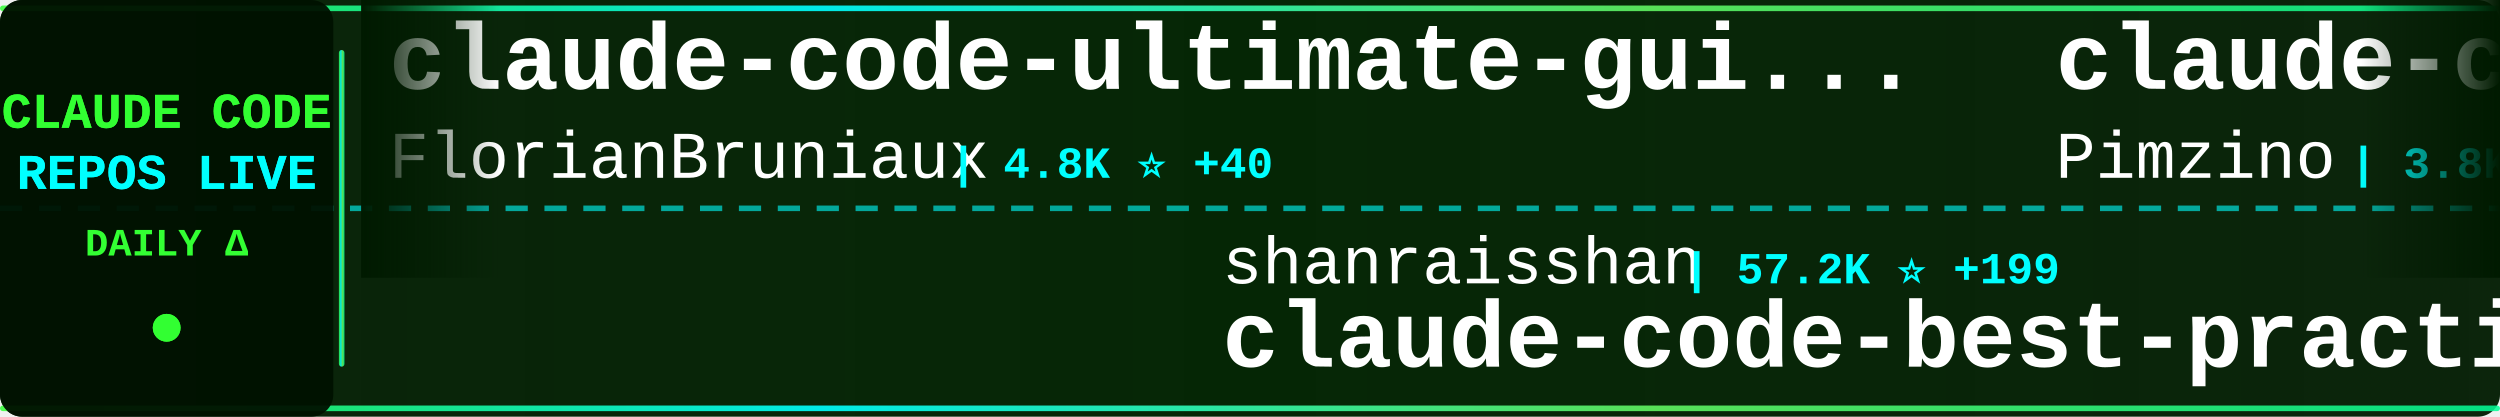
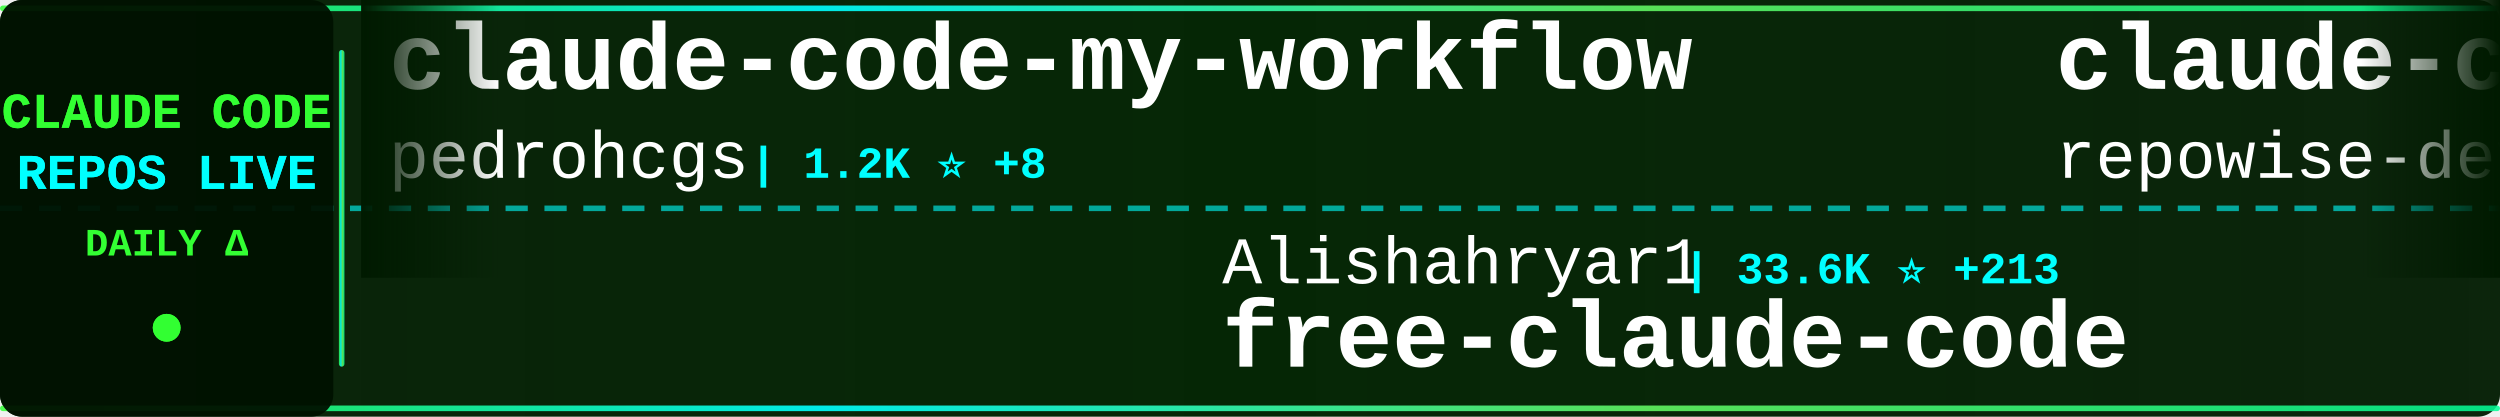
<svg xmlns="http://www.w3.org/2000/svg" width="900" height="150">
  <defs>
    <linearGradient id="tickerBg" x1="0%" y1="0%" x2="100%" y2="0%">
      <stop offset="0%" style="stop-color:#001a00;stop-opacity:0.95" />
      <stop offset="50%" style="stop-color:#002200;stop-opacity:0.98" />
      <stop offset="100%" style="stop-color:#001a00;stop-opacity:0.95" />
    </linearGradient>
    <linearGradient id="borderGrad" x1="0%" y1="0%" x2="100%" y2="0%">
      <stop offset="0%" style="stop-color:#33ff33;stop-opacity:0.85">
        <animate attributeName="stop-opacity" values="0.85;1;0.85" dur="2s" repeatCount="indefinite" />
      </stop>
      <stop offset="33%" style="stop-color:#00ffff;stop-opacity:0.9">
        <animate attributeName="stop-opacity" values="0.9;1;0.9" dur="2.2s" repeatCount="indefinite" />
      </stop>
      <stop offset="66%" style="stop-color:#66ff66;stop-opacity:0.85">
        <animate attributeName="stop-opacity" values="0.85;1;0.85" dur="1.8s" repeatCount="indefinite" />
      </stop>
      <stop offset="100%" style="stop-color:#00ff99;stop-opacity:0.85">
        <animate attributeName="stop-opacity" values="0.85;1;0.85" dur="2s" repeatCount="indefinite" />
      </stop>
    </linearGradient>
    <filter id="textGlow">
      <feGaussianBlur stdDeviation="0.1" result="coloredBlur" />
      <feMerge>
        <feMergeNode in="coloredBlur" />
        <feMergeNode in="SourceGraphic" />
      </feMerge>
    </filter>
    <filter id="metricGlow">
      <feGaussianBlur stdDeviation="0.2" result="coloredBlur" />
      <feMerge>
        <feMergeNode in="coloredBlur" />
        <feMergeNode in="SourceGraphic" />
      </feMerge>
    </filter>
    <linearGradient id="leftFade" x1="0%" y1="0%" x2="100%" y2="0%">
      <stop offset="0%" style="stop-color:#001a00;stop-opacity:1" />
      <stop offset="100%" style="stop-color:#001a00;stop-opacity:0" />
    </linearGradient>
    <linearGradient id="rightFade" x1="0%" y1="0%" x2="100%" y2="0%">
      <stop offset="0%" style="stop-color:#001a00;stop-opacity:0" />
      <stop offset="100%" style="stop-color:#001a00;stop-opacity:1" />
    </linearGradient>
  </defs>
  <rect width="900" height="150" fill="url(#tickerBg)" rx="8" />
  <rect x="0" y="2" width="900" height="2" fill="url(#borderGrad)" rx="1" />
  <rect x="0" y="146" width="900" height="2" fill="url(#borderGrad)" rx="1" />
  <line x1="0" y1="75" x2="900" y2="75" stroke="#00ffff" stroke-width="2" stroke-dasharray="8 6" opacity="0.6" />
  <rect x="0" y="0" width="120" height="150" fill="#001100" opacity="0.95" rx="8" />
  <text x="60" y="46" font-family="'Courier New', monospace" font-size="18" font-weight="bold" fill="#33ff33" text-anchor="middle" filter="url(#textGlow)">
    CLAUDE CODE
  </text>
  <text x="60" y="68" font-family="'Courier New', monospace" font-size="18" font-weight="bold" fill="#00ffff" text-anchor="middle" filter="url(#textGlow)">
    REPOS LIVE
  </text>
  <text x="60" y="92" font-family="'Courier New', monospace" font-size="14" font-weight="bold" fill="#33ff33" text-anchor="middle">
    DAILY Δ
  </text>
  <circle cx="60" cy="118" r="5" fill="#33ff33" filter="url(#metricGlow)">
    <animate attributeName="r" values="4;6;4" dur="1.5s" repeatCount="indefinite" />
    <animate attributeName="opacity" values="0.6;1;0.6" dur="1.5s" repeatCount="indefinite" />
  </circle>
  <rect x="122" y="18" width="2" height="114" fill="url(#borderGrad)" rx="1" />
  <clipPath id="tickerClip">
    <rect x="130" y="0" width="770" height="150" />
  </clipPath>
  <g clip-path="url(#tickerClip)">
    <g id="tickerItems">
      <animateTransform attributeName="transform" attributeType="XML" type="translate" from="0 0" to="-3000 0" dur="54s" repeatCount="indefinite" />
      <g transform="translate(0, 0)">
-         <text x="140" y="32" font-family="'Courier New', monospace" font-size="34" font-weight="bold" fill="#ffffff">claude-code-ultimate-gui...</text>
-         <text x="140" y="64" font-family="'Courier New', monospace" font-size="24" font-weight="normal" fill="#ffffff" opacity="1.0">FlorianBruniaux</text>
-         <text x="342" y="64" font-family="'Courier New', monospace" font-size="16" font-weight="bold" fill="#00ffff"> | 4.8K ⭐ +40</text>
+         <text x="140" y="32" font-family="'Courier New', monospace" font-size="34" font-weight="bold" fill="#ffffff">claude-code-my-workflow</text>
+         <text x="140" y="64" font-family="'Courier New', monospace" font-size="24" font-weight="normal" fill="#ffffff" opacity="1.0">pedrohcgs</text>
+         <text x="270" y="64" font-family="'Courier New', monospace" font-size="16" font-weight="bold" fill="#00ffff"> | 1.2K ⭐ +8</text>
      </g>
      <g transform="translate(300, 0)">
-         <text x="140" y="102" font-family="'Courier New', monospace" font-size="24" font-weight="normal" fill="#ffffff" opacity="1.0">shanraisshan</text>
-         <text x="306" y="102" font-family="'Courier New', monospace" font-size="16" font-weight="bold" fill="#00ffff"> | 57.2K ⭐ +199</text>
-         <text x="140" y="132" font-family="'Courier New', monospace" font-size="34" font-weight="bold" fill="#ffffff">claude-code-best-practic...</text>
+         <text x="140" y="102" font-family="'Courier New', monospace" font-size="24" font-weight="normal" fill="#ffffff" opacity="1.0">Alishahryar1</text>
+         <text x="306" y="102" font-family="'Courier New', monospace" font-size="16" font-weight="bold" fill="#00ffff"> | 33.6K ⭐ +213</text>
+         <text x="140" y="132" font-family="'Courier New', monospace" font-size="34" font-weight="bold" fill="#ffffff">free-claude-code</text>
      </g>
      <g transform="translate(600, 0)">
-         <text x="140" y="32" font-family="'Courier New', monospace" font-size="34" font-weight="bold" fill="#ffffff">claude-code-spec-workflo...</text>
-         <text x="140" y="64" font-family="'Courier New', monospace" font-size="24" font-weight="normal" fill="#ffffff" opacity="1.0">Pimzino</text>
-         <text x="246" y="64" font-family="'Courier New', monospace" font-size="16" font-weight="bold" fill="#00ffff"> | 3.8K ⭐ +1</text>
+         <text x="140" y="32" font-family="'Courier New', monospace" font-size="34" font-weight="bold" fill="#ffffff">claude-code-prompts</text>
+         <text x="140" y="64" font-family="'Courier New', monospace" font-size="24" font-weight="normal" fill="#ffffff" opacity="1.0">repowise-dev</text>
+         <text x="306" y="64" font-family="'Courier New', monospace" font-size="16" font-weight="bold" fill="#00ffff"> | 1.1K ⭐</text>
      </g>
      <g transform="translate(900, 0)">
-         <text x="140" y="102" font-family="'Courier New', monospace" font-size="24" font-weight="normal" fill="#ffffff" opacity="1.0">alejandrobalderas</text>
-         <text x="366" y="102" font-family="'Courier New', monospace" font-size="16" font-weight="bold" fill="#00ffff"> | 2.2K ⭐ +3</text>
-         <text x="140" y="132" font-family="'Courier New', monospace" font-size="34" font-weight="bold" fill="#ffffff">claude-code-from-source</text>
+         <text x="140" y="102" font-family="'Courier New', monospace" font-size="24" font-weight="normal" fill="#ffffff" opacity="1.0">hangsman</text>
+         <text x="258" y="102" font-family="'Courier New', monospace" font-size="16" font-weight="bold" fill="#00ffff"> | 784 ⭐</text>
+         <text x="140" y="132" font-family="'Courier New', monospace" font-size="34" font-weight="bold" fill="#ffffff">claude-code-source</text>
      </g>
      <g transform="translate(1200, 0)">
-         <text x="140" y="32" font-family="'Courier New', monospace" font-size="34" font-weight="bold" fill="#ffffff">how-claude-code-works</text>
-         <text x="140" y="64" font-family="'Courier New', monospace" font-size="24" font-weight="normal" fill="#ffffff" opacity="1.0">Windy3f3f3f3f</text>
-         <text x="318" y="64" font-family="'Courier New', monospace" font-size="16" font-weight="bold" fill="#00ffff"> | 2.6K ⭐ +9</text>
+         <text x="140" y="32" font-family="'Courier New', monospace" font-size="34" font-weight="bold" fill="#ffffff">awesome-claude-code-suba...</text>
+         <text x="140" y="64" font-family="'Courier New', monospace" font-size="24" font-weight="normal" fill="#ffffff" opacity="1.0">VoltAgent</text>
+         <text x="270" y="64" font-family="'Courier New', monospace" font-size="16" font-weight="bold" fill="#00ffff"> | 21.5K ⭐ +83</text>
      </g>
      <g transform="translate(1500, 0)">
-         <text x="140" y="102" font-family="'Courier New', monospace" font-size="24" font-weight="normal" fill="#ffffff" opacity="1.0">huangjia2019</text>
-         <text x="306" y="102" font-family="'Courier New', monospace" font-size="16" font-weight="bold" fill="#00ffff"> | 815 ⭐ +9</text>
-         <text x="140" y="132" font-family="'Courier New', monospace" font-size="34" font-weight="bold" fill="#ffffff">claude-code-engineering</text>
+         <text x="140" y="102" font-family="'Courier New', monospace" font-size="24" font-weight="normal" fill="#ffffff" opacity="1.0">oboard</text>
+         <text x="234" y="102" font-family="'Courier New', monospace" font-size="16" font-weight="bold" fill="#00ffff"> | 3.2K ⭐ +5</text>
+         <text x="140" y="132" font-family="'Courier New', monospace" font-size="34" font-weight="bold" fill="#ffffff">claude-code-rev</text>
      </g>
      <g transform="translate(1800, 0)">
-         <text x="140" y="32" font-family="'Courier New', monospace" font-size="34" font-weight="bold" fill="#ffffff">Claude-code</text>
-         <text x="140" y="64" font-family="'Courier New', monospace" font-size="24" font-weight="normal" fill="#ffffff" opacity="1.0">zstmfhy</text>
-         <text x="246" y="64" font-family="'Courier New', monospace" font-size="16" font-weight="bold" fill="#00ffff"> | 190 ⭐</text>
+         <text x="140" y="32" font-family="'Courier New', monospace" font-size="34" font-weight="bold" fill="#ffffff">claude-code-proxy</text>
+         <text x="140" y="64" font-family="'Courier New', monospace" font-size="24" font-weight="normal" fill="#ffffff" opacity="1.0">fuergaosi233</text>
+         <text x="306" y="64" font-family="'Courier New', monospace" font-size="16" font-weight="bold" fill="#00ffff"> | 2.7K ⭐ +2</text>
      </g>
      <g transform="translate(2100, 0)">
-         <text x="140" y="102" font-family="'Courier New', monospace" font-size="24" font-weight="normal" fill="#ffffff" opacity="1.0">lst97</text>
-         <text x="222" y="102" font-family="'Courier New', monospace" font-size="16" font-weight="bold" fill="#00ffff"> | 1.6K ⭐</text>
-         <text x="140" y="132" font-family="'Courier New', monospace" font-size="34" font-weight="bold" fill="#ffffff">claude-code-sub-agents</text>
+         <text x="140" y="102" font-family="'Courier New', monospace" font-size="24" font-weight="normal" fill="#ffffff" opacity="1.0">liuup</text>
+         <text x="222" y="102" font-family="'Courier New', monospace" font-size="16" font-weight="bold" fill="#00ffff"> | 3.1K ⭐ +18</text>
+         <text x="140" y="132" font-family="'Courier New', monospace" font-size="34" font-weight="bold" fill="#ffffff">claude-code-analysis</text>
      </g>
      <g transform="translate(2400, 0)">
-         <text x="140" y="32" font-family="'Courier New', monospace" font-size="34" font-weight="bold" fill="#ffffff">skills</text>
-         <text x="140" y="64" font-family="'Courier New', monospace" font-size="24" font-weight="normal" fill="#ffffff" opacity="1.0">anthropics</text>
-         <text x="282" y="64" font-family="'Courier New', monospace" font-size="16" font-weight="bold" fill="#00ffff"> | 148.9K ⭐ +471</text>
+         <text x="140" y="32" font-family="'Courier New', monospace" font-size="34" font-weight="bold" fill="#ffffff">claude-code-harness</text>
+         <text x="140" y="64" font-family="'Courier New', monospace" font-size="24" font-weight="normal" fill="#ffffff" opacity="1.0">Chachamaru127</text>
+         <text x="318" y="64" font-family="'Courier New', monospace" font-size="16" font-weight="bold" fill="#00ffff"> | 2.7K ⭐ +10</text>
      </g>
      <g transform="translate(2700, 0)">
-         <text x="140" y="102" font-family="'Courier New', monospace" font-size="24" font-weight="normal" fill="#ffffff" opacity="1.0">luongnv89</text>
-         <text x="270" y="102" font-family="'Courier New', monospace" font-size="16" font-weight="bold" fill="#00ffff"> | 36.3K ⭐ +213</text>
-         <text x="140" y="132" font-family="'Courier New', monospace" font-size="34" font-weight="bold" fill="#ffffff">claude-howto</text>
+         <text x="140" y="102" font-family="'Courier New', monospace" font-size="24" font-weight="normal" fill="#ffffff" opacity="1.0">anthropics</text>
+         <text x="282" y="102" font-family="'Courier New', monospace" font-size="16" font-weight="bold" fill="#00ffff"> | 7.9K ⭐ +20</text>
+         <text x="140" y="132" font-family="'Courier New', monospace" font-size="34" font-weight="bold" fill="#ffffff">claude-code-action</text>
      </g>
      <g transform="translate(3000, 0)">
-         <text x="140" y="32" font-family="'Courier New', monospace" font-size="34" font-weight="bold" fill="#ffffff">claude-code-ultimate-gui...</text>
-         <text x="140" y="64" font-family="'Courier New', monospace" font-size="24" font-weight="normal" fill="#ffffff" opacity="1.0">FlorianBruniaux</text>
-         <text x="342" y="64" font-family="'Courier New', monospace" font-size="16" font-weight="bold" fill="#00ffff"> | 4.8K ⭐ +40</text>
+         <text x="140" y="32" font-family="'Courier New', monospace" font-size="34" font-weight="bold" fill="#ffffff">claude-code-my-workflow</text>
+         <text x="140" y="64" font-family="'Courier New', monospace" font-size="24" font-weight="normal" fill="#ffffff" opacity="1.0">pedrohcgs</text>
+         <text x="270" y="64" font-family="'Courier New', monospace" font-size="16" font-weight="bold" fill="#00ffff"> | 1.2K ⭐ +8</text>
      </g>
      <g transform="translate(3300, 0)">
-         <text x="140" y="102" font-family="'Courier New', monospace" font-size="24" font-weight="normal" fill="#ffffff" opacity="1.0">shanraisshan</text>
-         <text x="306" y="102" font-family="'Courier New', monospace" font-size="16" font-weight="bold" fill="#00ffff"> | 57.2K ⭐ +199</text>
-         <text x="140" y="132" font-family="'Courier New', monospace" font-size="34" font-weight="bold" fill="#ffffff">claude-code-best-practic...</text>
+         <text x="140" y="102" font-family="'Courier New', monospace" font-size="24" font-weight="normal" fill="#ffffff" opacity="1.0">Alishahryar1</text>
+         <text x="306" y="102" font-family="'Courier New', monospace" font-size="16" font-weight="bold" fill="#00ffff"> | 33.6K ⭐ +213</text>
+         <text x="140" y="132" font-family="'Courier New', monospace" font-size="34" font-weight="bold" fill="#ffffff">free-claude-code</text>
      </g>
      <g transform="translate(3600, 0)">
-         <text x="140" y="32" font-family="'Courier New', monospace" font-size="34" font-weight="bold" fill="#ffffff">claude-code-spec-workflo...</text>
-         <text x="140" y="64" font-family="'Courier New', monospace" font-size="24" font-weight="normal" fill="#ffffff" opacity="1.0">Pimzino</text>
-         <text x="246" y="64" font-family="'Courier New', monospace" font-size="16" font-weight="bold" fill="#00ffff"> | 3.8K ⭐ +1</text>
+         <text x="140" y="32" font-family="'Courier New', monospace" font-size="34" font-weight="bold" fill="#ffffff">claude-code-prompts</text>
+         <text x="140" y="64" font-family="'Courier New', monospace" font-size="24" font-weight="normal" fill="#ffffff" opacity="1.0">repowise-dev</text>
+         <text x="306" y="64" font-family="'Courier New', monospace" font-size="16" font-weight="bold" fill="#00ffff"> | 1.1K ⭐</text>
      </g>
      <g transform="translate(3900, 0)">
-         <text x="140" y="102" font-family="'Courier New', monospace" font-size="24" font-weight="normal" fill="#ffffff" opacity="1.0">alejandrobalderas</text>
-         <text x="366" y="102" font-family="'Courier New', monospace" font-size="16" font-weight="bold" fill="#00ffff"> | 2.2K ⭐ +3</text>
-         <text x="140" y="132" font-family="'Courier New', monospace" font-size="34" font-weight="bold" fill="#ffffff">claude-code-from-source</text>
+         <text x="140" y="102" font-family="'Courier New', monospace" font-size="24" font-weight="normal" fill="#ffffff" opacity="1.0">hangsman</text>
+         <text x="258" y="102" font-family="'Courier New', monospace" font-size="16" font-weight="bold" fill="#00ffff"> | 784 ⭐</text>
+         <text x="140" y="132" font-family="'Courier New', monospace" font-size="34" font-weight="bold" fill="#ffffff">claude-code-source</text>
      </g>
    </g>
  </g>
  <rect x="130" y="0" width="50" height="100" fill="url(#leftFade)" />
  <rect x="850" y="0" width="50" height="100" fill="url(#rightFade)" />
</svg>
